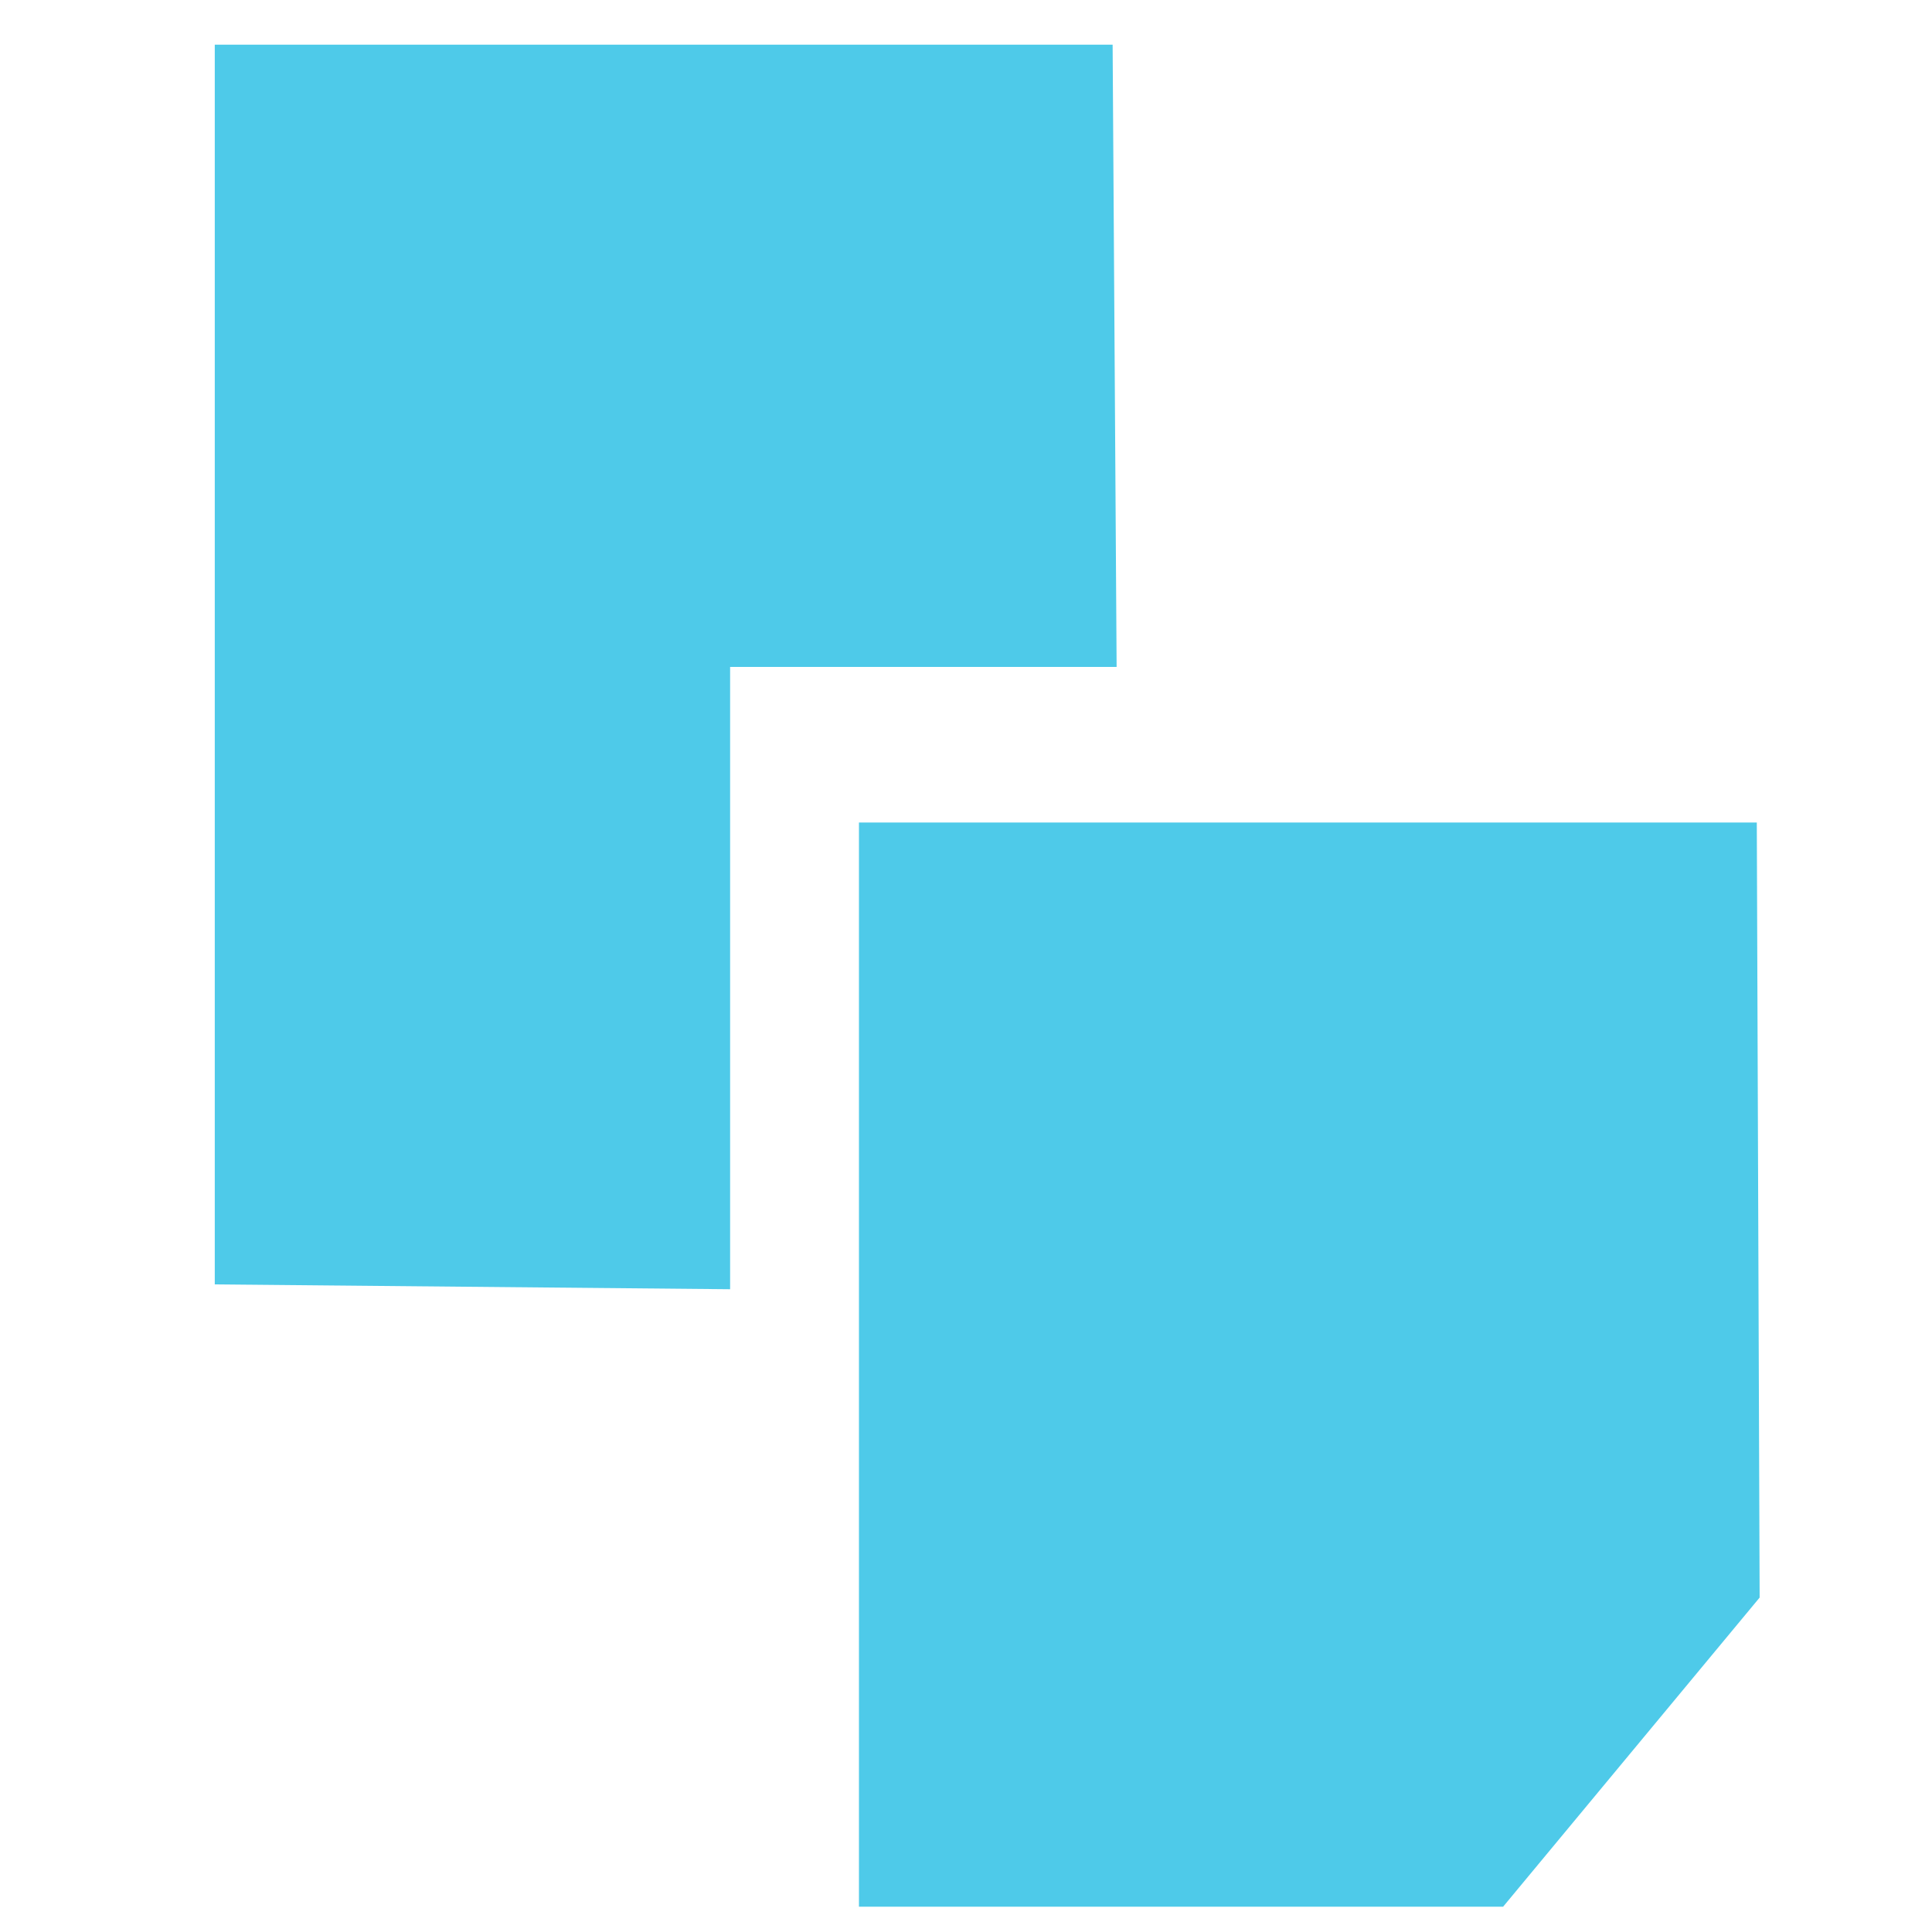
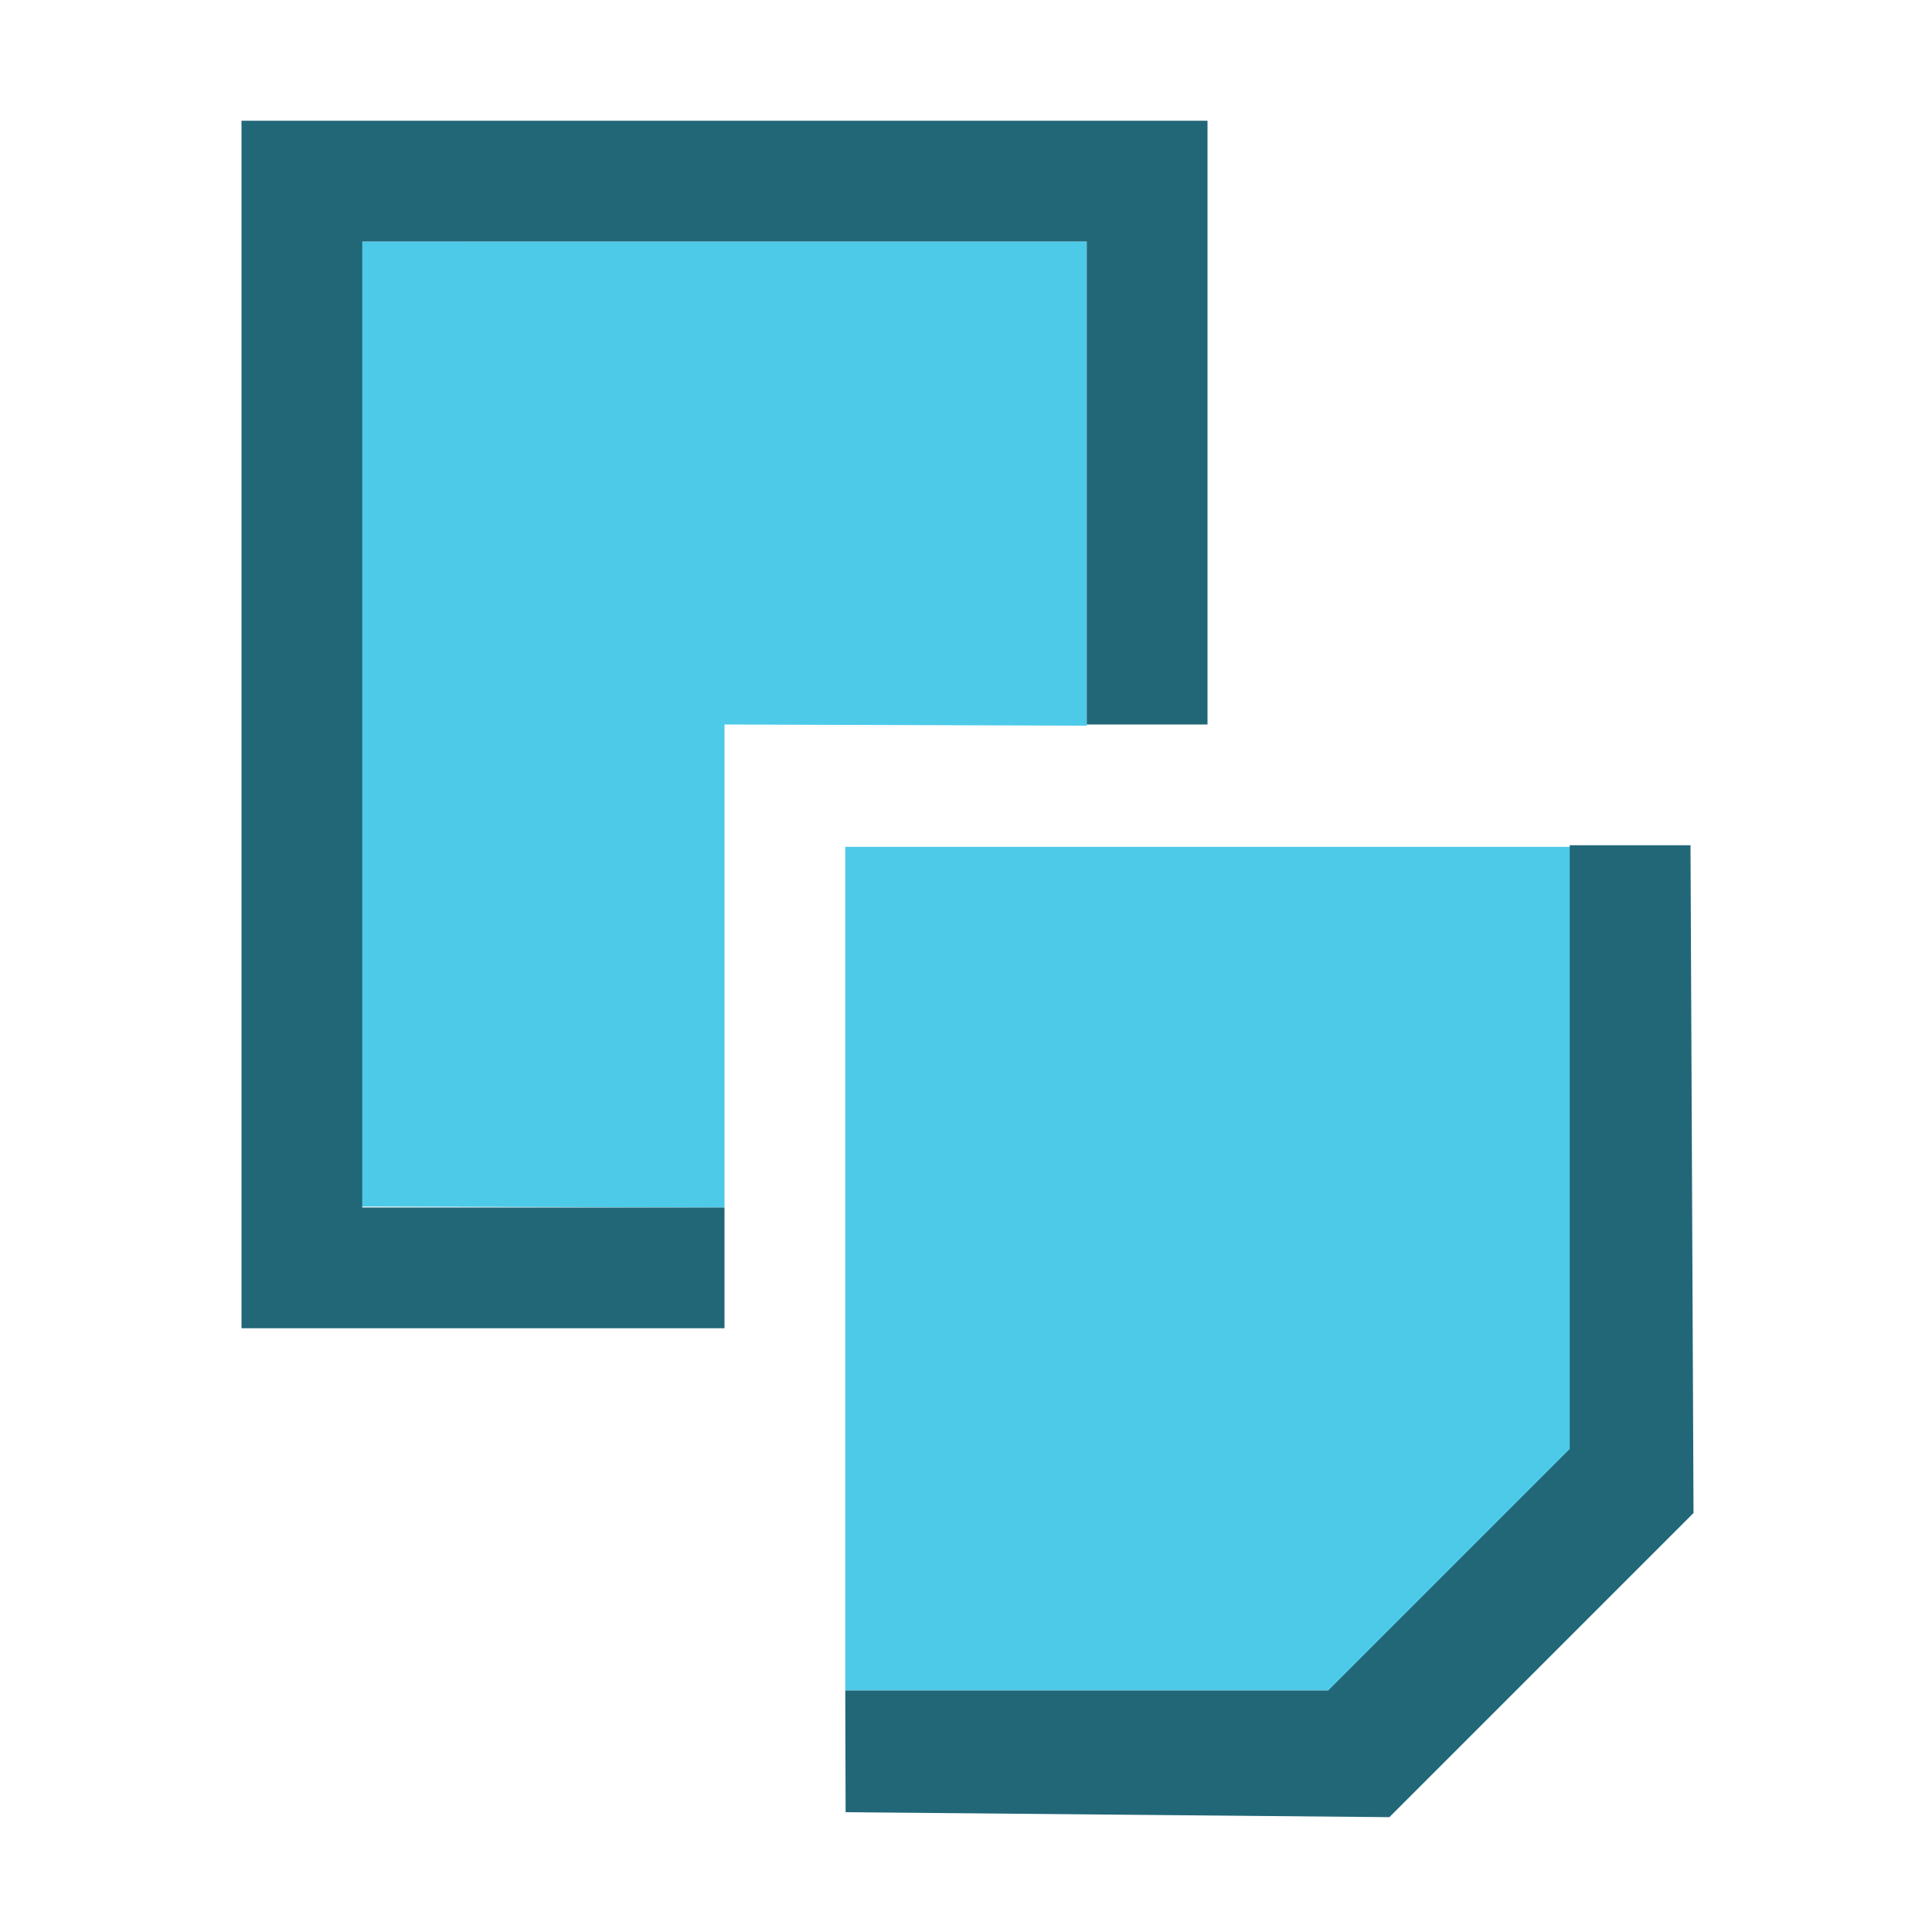
- <svg xmlns="http://www.w3.org/2000/svg" width="256" height="256" id="svg4374" version="1.1">
+ <svg xmlns="http://www.w3.org/2000/svg" width="16" height="16" id="svg4374" version="1.1">
  <defs id="defs4376" />
-   <g id="layer1" transform="translate(0,-796.3622)">
-     <g id="g5948" transform="matrix(17.07131,0,0,20.61395,-5.684074,761.0522)" style="fill:#4ecae9;fill-opacity:1">
-       <g style="display:inline;fill:#4ecae9;fill-opacity:1" id="layer9-5" transform="translate(-80,-668)" />
-       <g id="layer10-4" transform="translate(-80,-668)" style="fill:#4ecae9;fill-opacity:1" />
-       <g id="layer11-4" transform="translate(-80,-668)" style="fill:#4ecae9;fill-opacity:1" />
-       <g id="layer12-4" transform="translate(-80,-668)" style="fill:#4ecae9;fill-opacity:1">
-         <path style="fill:#4ecae9;fill-opacity:1;stroke:none" id="path41071" d="m 87,675 0,6.969 5,0 1.991,-1.987 -0.022,-4.982 -6.969,0 L 87,675 z" />
-         <path style="fill:#4ecae9;fill-opacity:1;stroke:none" id="path41077" d="m 82,670 0,7.969 L 86,678 l 0,-4 3,0 -0.031,-4 -6.969,0 3e-6,-10e-6 z" />
-       </g>
-       <g id="layer13-2" transform="translate(-80,-668)" style="fill:#4ecae9;fill-opacity:1" />
-       <g id="layer14-5" transform="translate(-80,-668)" style="fill:#4ecae9;fill-opacity:1" />
-       <g style="display:inline;fill:#4ecae9;fill-opacity:1" id="layer15-0" transform="translate(-80,-668)" />
-     </g>
+   <g id="layer1" transform="translate(0,-1036.362)">
+     <g transform="matrix(0.8303096,0,0,1.002615,-65.01148,366.6101)" id="layer9-5" style="display:inline;fill:#4ecae9;fill-opacity:1" />
+     <g style="fill:#4ecae9;fill-opacity:1" transform="matrix(0.8303096,0,0,1.002615,-65.01148,366.6101)" id="layer10-4" />
+     <g style="fill:#4ecae9;fill-opacity:1" transform="matrix(0.8303096,0,0,1.002615,-65.01148,366.6101)" id="layer11-4" />
+     <path style="fill:#4ecae9;fill-opacity:1;stroke:none;stroke-width:0.93" id="path41071" d="m 7,1043.375 v 6.987 h 4.313 l 1.717,-1.992 -0.019,-4.995 H 7 Z" />
+     <path style="fill:#4ecae9;fill-opacity:1;stroke:none;stroke-width:0.99" id="path41077" d="m 2.152,1038.362 v 7.99 L 6,1046.362 v -4 l 3,0.01 v -4.01 l -6.848,-5e-4 z" />
+     <g style="fill:#4ecae9;fill-opacity:1" transform="matrix(0.8303096,0,0,1.002615,-65.01148,366.6101)" id="layer13-2" />
+     <g style="fill:#4ecae9;fill-opacity:1" transform="matrix(0.8303096,0,0,1.002615,-65.01148,366.6101)" id="layer14-5" />
+     <g transform="matrix(0.8303096,0,0,1.002615,-65.01148,366.6101)" id="layer15-0" style="display:inline;fill:#4ecae9;fill-opacity:1" />
+     <path style="fill:#216778;fill-rule:evenodd;stroke:none;stroke-width:0.1;stroke-linecap:butt;stroke-linejoin:miter;stroke-opacity:1;stroke-miterlimit:4;stroke-dasharray:none;fill-opacity:1" d="m 2,1037.362 h 8 v 5 H 9 v -4 H 3 v 8 h 3 v 1 H 2 v -10" id="path845" />
+     <path style="fill:#216778;fill-opacity:1;fill-rule:evenodd;stroke:none;stroke-width:0.1;stroke-linecap:butt;stroke-linejoin:miter;stroke-miterlimit:4;stroke-dasharray:none;stroke-opacity:1" d="m 7,1050.362 h 4 l 2,-2 v -5 h 1 l 0.025,5.53 -2.519,2.519 -4.503,-0.041 z" id="path858" />
  </g>
</svg>
